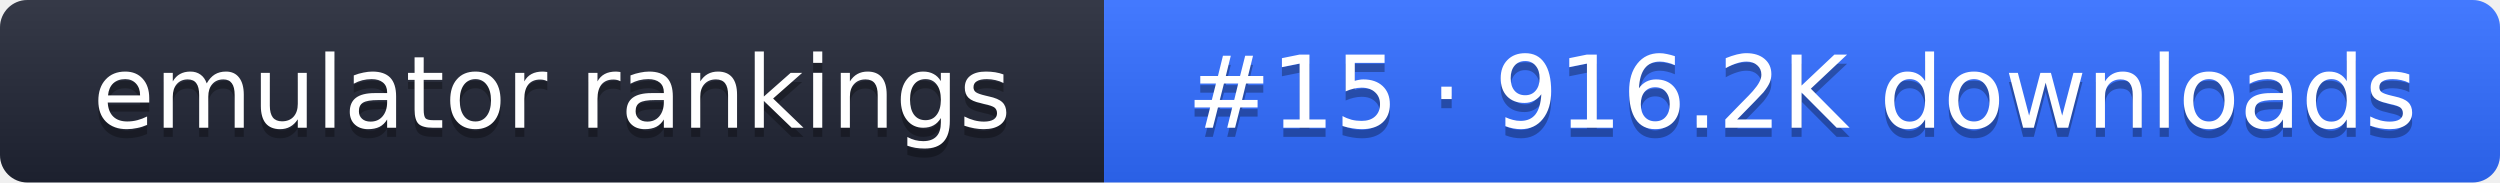
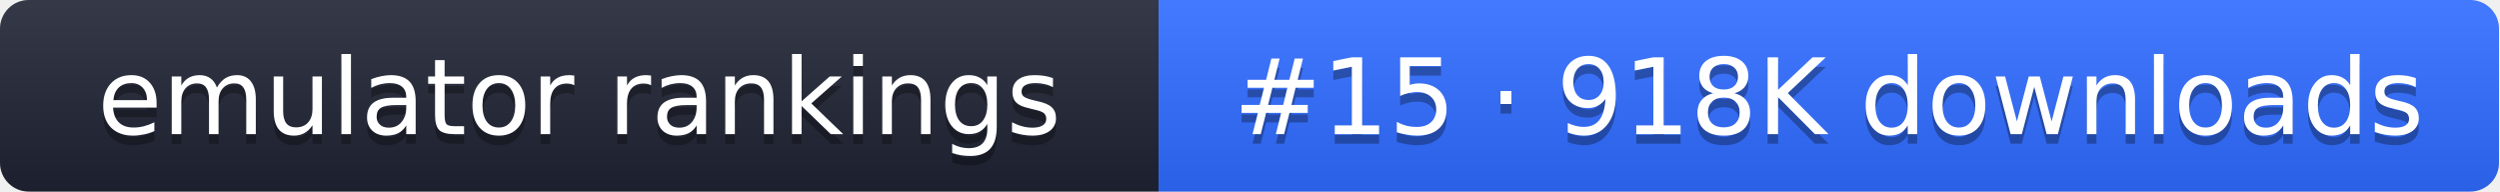
- <svg xmlns="http://www.w3.org/2000/svg" width="274" height="20" role="img" aria-label="emulator rankings: #15 · 916.2K downloads">
+ <svg xmlns="http://www.w3.org/2000/svg" width="261" height="20" role="img" aria-label="emulator rankings: #15 · 918K downloads">
  <linearGradient id="g" x2="0" y2="100%">
    <stop offset="0" stop-color="#fff" stop-opacity=".1" />
    <stop offset="1" stop-opacity=".1" />
  </linearGradient>
  <clipPath id="r">
-     <rect width="274" height="20" rx="3" fill="#fff" />
+     <rect width="261" height="20" rx="3" fill="#fff" />
  </clipPath>
  <g clip-path="url(#r)">
    <rect width="121" height="20" fill="#1f2433" />
-     <rect x="121" width="153" height="20" fill="#2f6bff" />
-     <rect width="274" height="20" fill="url(#g)" />
+     <rect x="121" width="140" height="20" fill="#2f6bff" />
+     <rect width="261" height="20" fill="url(#g)" />
  </g>
  <g fill="#fff" text-anchor="middle" font-family="Verdana,DejaVu Sans,sans-serif" font-size="11">
    <text x="60.5" y="15" fill="#010101" fill-opacity=".3">emulator rankings</text>
    <text x="60.5" y="14">emulator rankings</text>
-     <text x="197.5" y="15" fill="#010101" fill-opacity=".3">#15 · 916.2K downloads</text>
-     <text x="197.5" y="14">#15 · 916.2K downloads</text>
+     <text x="191" y="15" fill="#010101" fill-opacity=".3">#15 · 918K downloads</text>
+     <text x="191" y="14">#15 · 918K downloads</text>
  </g>
</svg>
